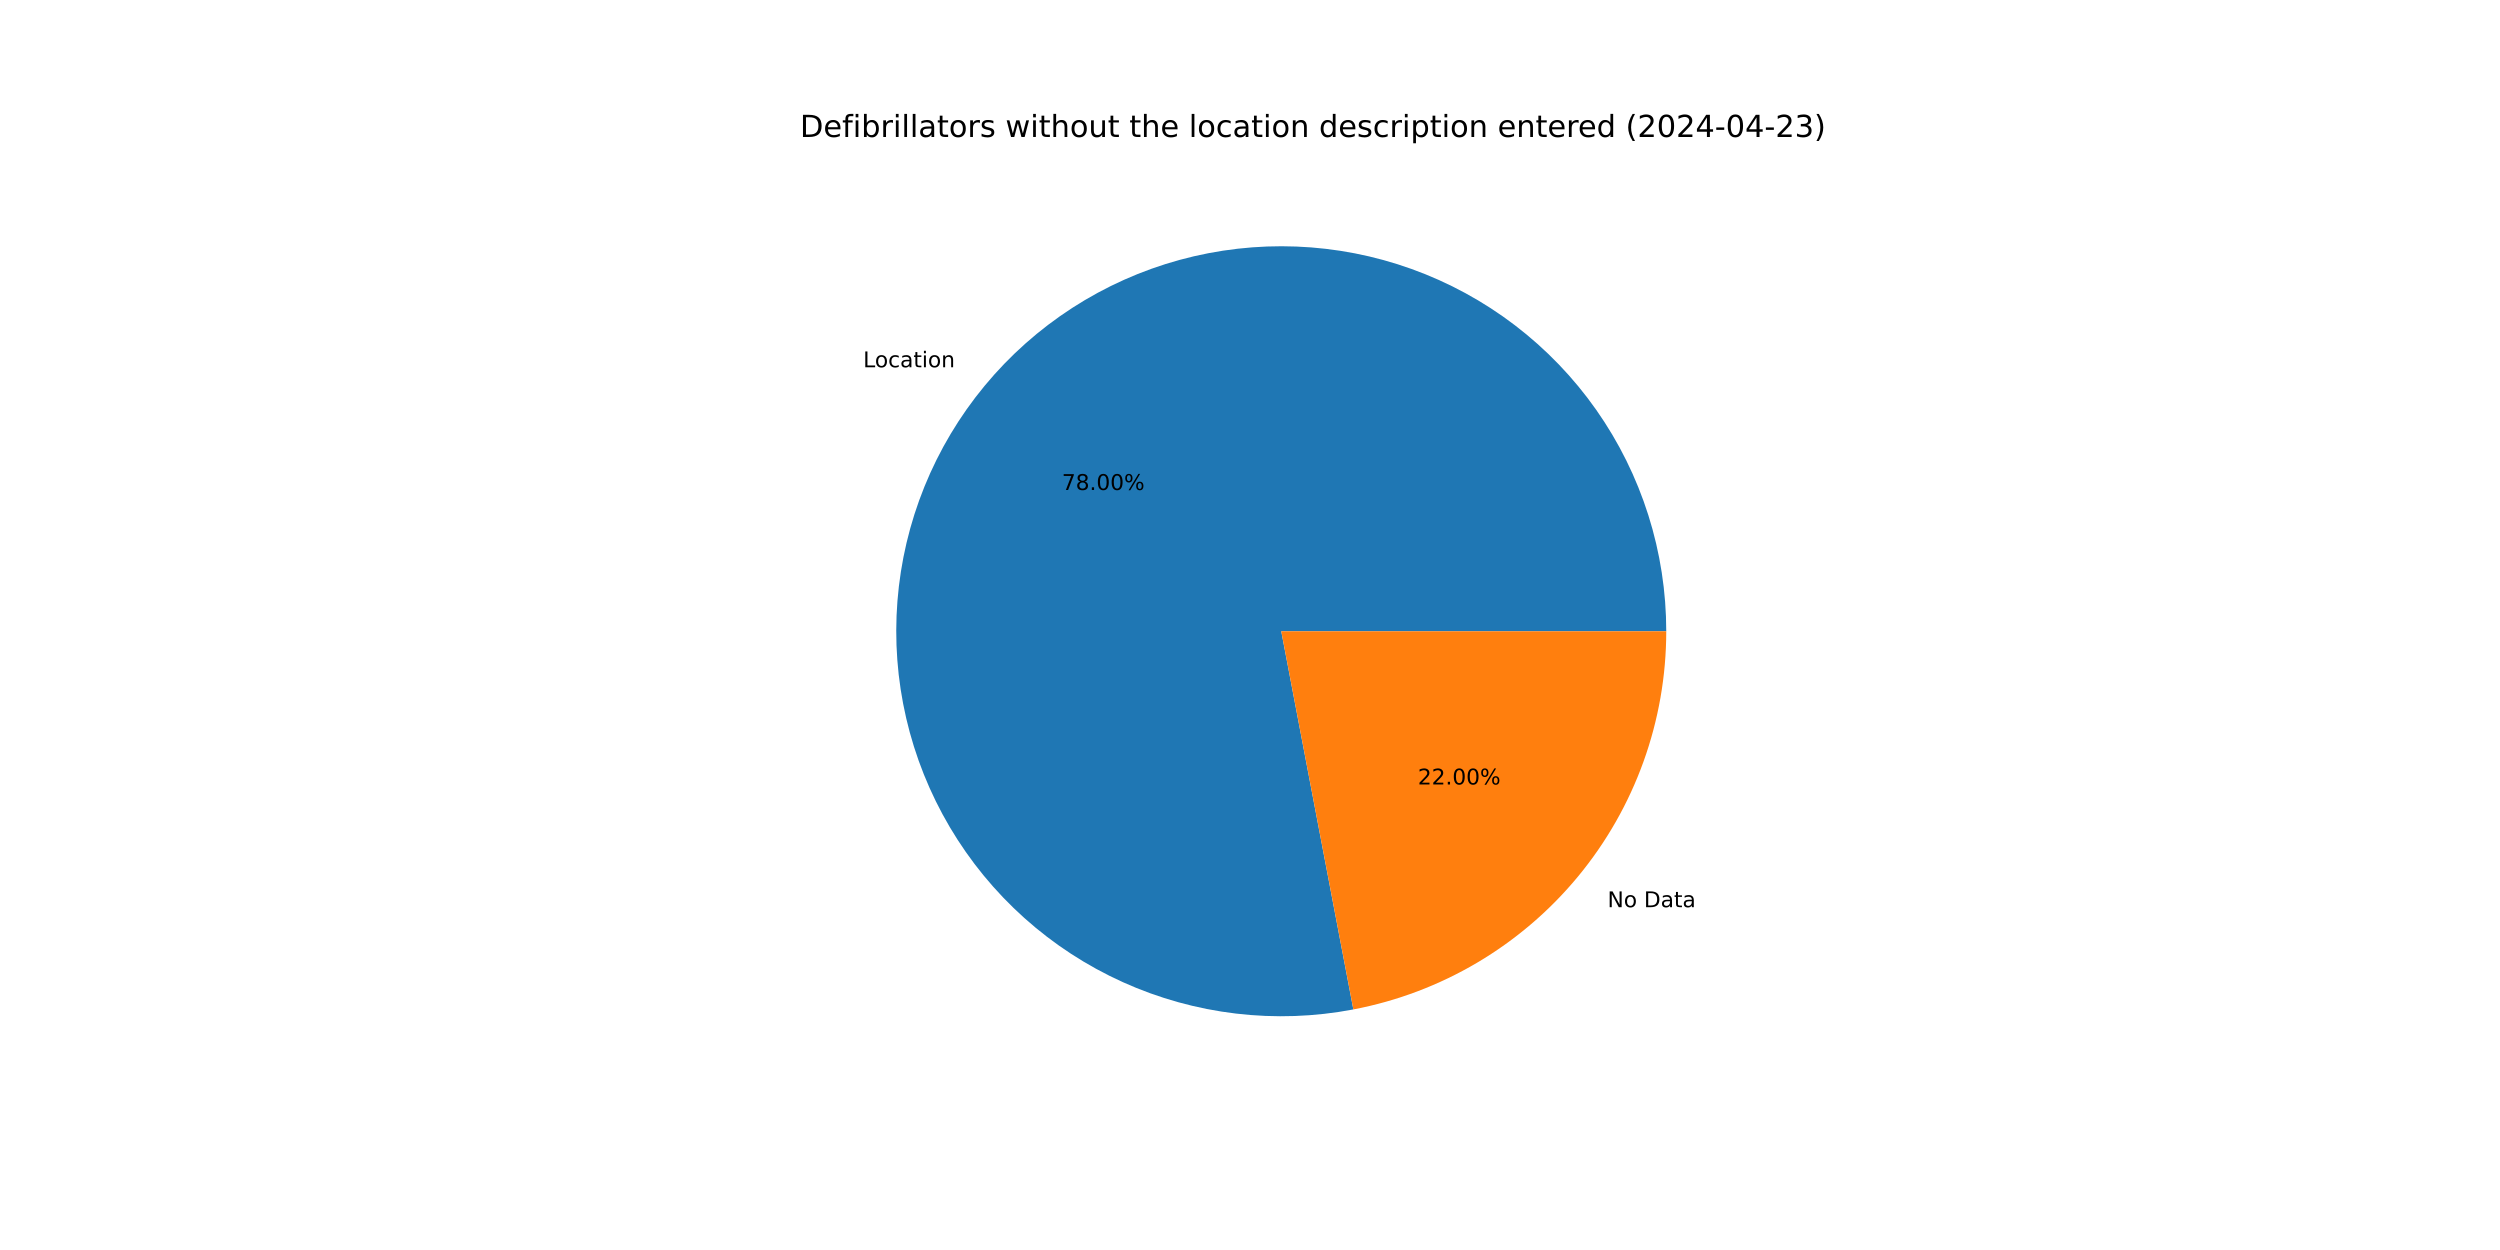
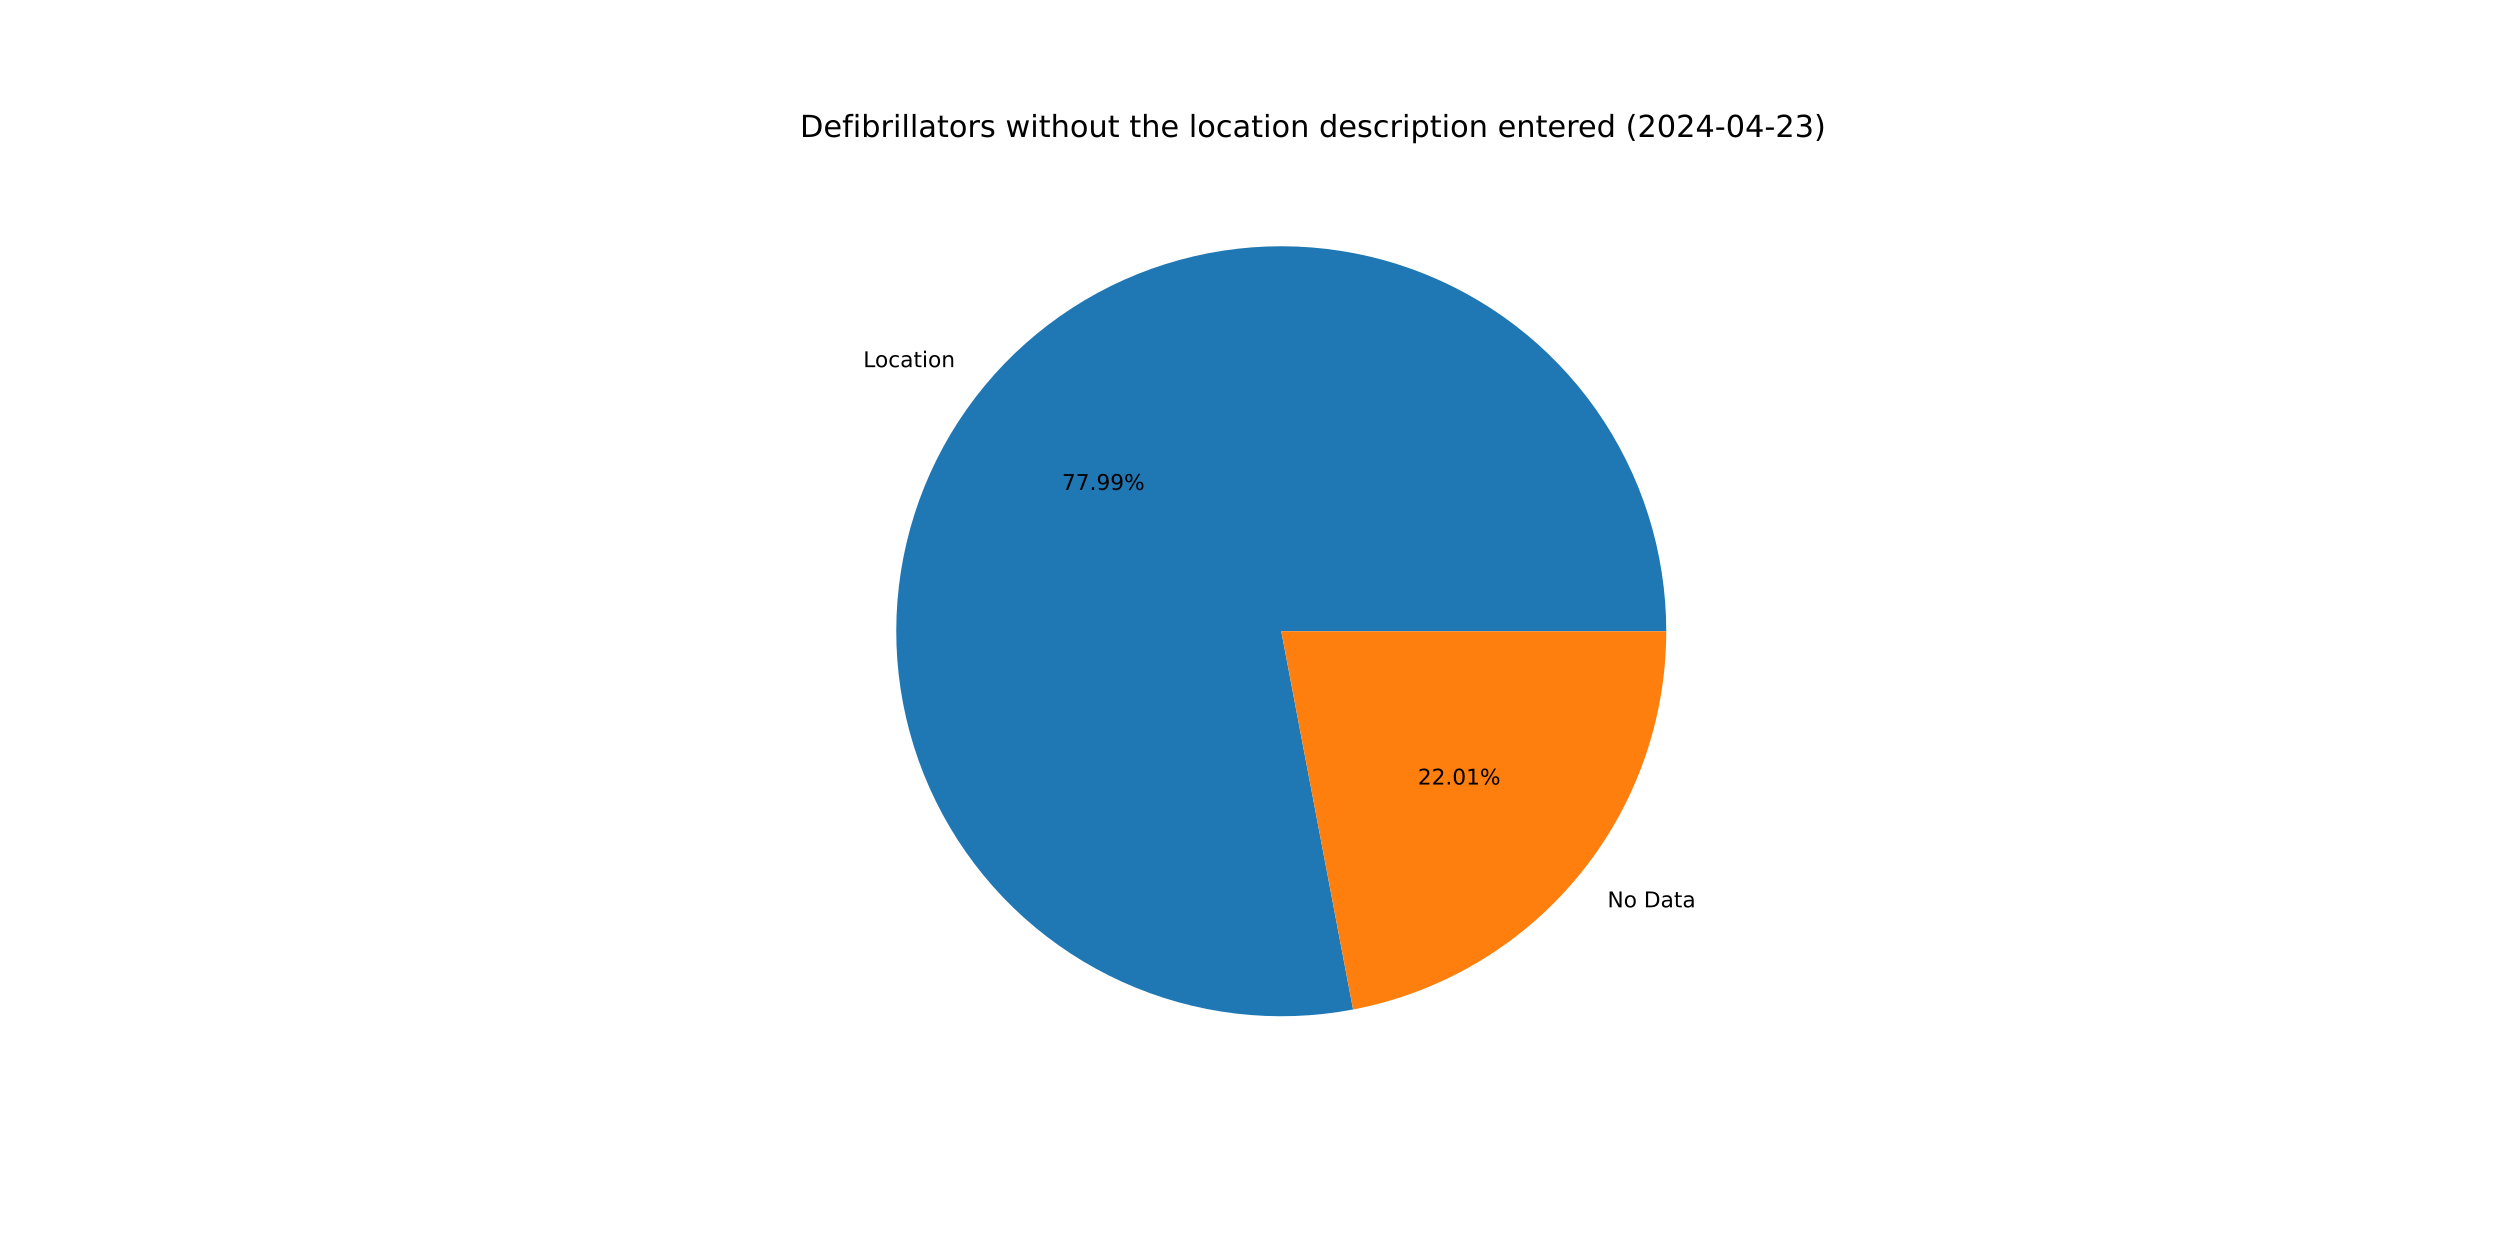
<svg xmlns="http://www.w3.org/2000/svg" xmlns:xlink="http://www.w3.org/1999/xlink" width="1152pt" height="576pt" viewBox="0 0 1152 576" version="1.1">
  <defs>
    <style type="text/css">*{stroke-linejoin: round; stroke-linecap: butt}</style>
  </defs>
  <g id="figure_1">
    <g id="patch_1">
      <path d="M 0 576  L 1152 576  L 1152 0  L 0 0  z " style="fill: #ffffff" />
    </g>
    <g id="axes_1">
      <g id="patch_2">
-         <path d="M 767.808 290.88  C 767.808 272.731 765.023 254.69 759.551 237.386  C 754.078 220.082 745.983 203.72 735.548 188.871  C 725.112 174.023 712.46 160.863 698.033 149.853  C 683.606 138.842 667.575 130.11 650.499 123.962  C 633.424 117.814 615.506 114.322 597.371 113.609  C 579.236 112.896 561.099 114.97 543.594 119.758  C 526.088 124.546 509.421 131.992 494.174 141.836  C 478.927 151.68 465.28 163.805 453.711 177.789  C 442.142 191.772 432.787 207.448 425.972 224.268  C 419.158 241.089 414.965 258.856 413.54 276.949  C 412.115 295.041 413.474 313.246 417.571 330.926  C 421.668 348.606 428.453 365.554 437.69 381.176  C 446.927 396.798 458.507 410.91 472.025 423.02  C 485.543 435.129 500.839 445.093 517.379 452.563  C 533.919 460.033 551.508 464.921 569.53 467.056  C 587.553 469.191 605.797 468.548 623.624 465.149  L 590.4 290.88  z " style="fill: #1f77b4" />
+         <path d="M 767.808 290.88  C 767.808 272.734 765.024 254.695 759.553 237.393  C 754.082 220.092 745.989 203.731 735.557 188.884  C 725.124 174.037 712.475 160.878 698.052 149.867  C 683.628 138.856 667.6 130.123 650.529 123.972  C 633.457 117.822 615.542 114.328 597.41 113.611  C 579.278 112.894 561.143 114.963 543.639 119.746  C 526.134 124.529 509.467 131.969 494.219 141.807  C 478.971 151.644 465.323 163.764 453.75 177.741  C 442.178 191.718 432.818 207.388 425.998 224.204  C 419.179 241.019 414.979 258.782 413.546 276.871  C 412.113 294.961 413.464 313.163 417.552 330.843  C 421.639 348.523 428.415 365.471 437.643 381.096  C 446.87 396.72 458.441 410.837 471.95 422.953  C 485.459 435.068 500.747 445.04 517.28 452.519  C 533.813 459.998 551.396 464.896 569.415 467.042  C 587.433 469.189 605.675 468.558 623.502 465.172  L 590.4 290.88  z " style="fill: #1f77b4" />
      </g>
      <g id="patch_3">
-         <path d="M 623.624 465.149  C 664.171 457.419 700.776 435.775 727.089 403.971  C 753.402 372.168 767.808 332.157 767.808 290.88  L 590.4 290.88  z " style="fill: #ff7f0e" />
+         <path d="M 623.502 465.172  C 664.076 457.467 700.712 435.83 727.05 404.019  C 753.387 372.209 767.808 332.179 767.808 290.88  L 590.4 290.88  z " style="fill: #ff7f0e" />
      </g>
      <g id="matplotlib.axis_1" />
      <g id="matplotlib.axis_2" />
      <g id="text_1">
-         <g transform="translate(397.7451 169.2388) scale(0.1 -0.1)">
+         <g transform="translate(397.7886 169.1862) scale(0.1 -0.1)">
          <defs>
            <path id="DejaVuSans-4c" d="M 628 4666  L 1259 4666  L 1259 531  L 3531 531  L 3531 0  L 628 0  L 628 4666  z " transform="scale(0.015625)" />
            <path id="DejaVuSans-6f" d="M 1959 3097  Q 1497 3097 1228 2736  Q 959 2375 959 1747  Q 959 1119 1226 758  Q 1494 397 1959 397  Q 2419 397 2687 759  Q 2956 1122 2956 1747  Q 2956 2369 2687 2733  Q 2419 3097 1959 3097  z M 1959 3584  Q 2709 3584 3137 3096  Q 3566 2609 3566 1747  Q 3566 888 3137 398  Q 2709 -91 1959 -91  Q 1206 -91 779 398  Q 353 888 353 1747  Q 353 2609 779 3096  Q 1206 3584 1959 3584  z " transform="scale(0.015625)" />
            <path id="DejaVuSans-63" d="M 3122 3366  L 3122 2828  Q 2878 2963 2633 3030  Q 2388 3097 2138 3097  Q 1578 3097 1268 2742  Q 959 2388 959 1747  Q 959 1106 1268 751  Q 1578 397 2138 397  Q 2388 397 2633 464  Q 2878 531 3122 666  L 3122 134  Q 2881 22 2623 -34  Q 2366 -91 2075 -91  Q 1284 -91 818 406  Q 353 903 353 1747  Q 353 2603 823 3093  Q 1294 3584 2113 3584  Q 2378 3584 2631 3529  Q 2884 3475 3122 3366  z " transform="scale(0.015625)" />
            <path id="DejaVuSans-61" d="M 2194 1759  Q 1497 1759 1228 1600  Q 959 1441 959 1056  Q 959 750 1161 570  Q 1363 391 1709 391  Q 2188 391 2477 730  Q 2766 1069 2766 1631  L 2766 1759  L 2194 1759  z M 3341 1997  L 3341 0  L 2766 0  L 2766 531  Q 2569 213 2275 61  Q 1981 -91 1556 -91  Q 1019 -91 701 211  Q 384 513 384 1019  Q 384 1609 779 1909  Q 1175 2209 1959 2209  L 2766 2209  L 2766 2266  Q 2766 2663 2505 2880  Q 2244 3097 1772 3097  Q 1472 3097 1187 3025  Q 903 2953 641 2809  L 641 3341  Q 956 3463 1253 3523  Q 1550 3584 1831 3584  Q 2591 3584 2966 3190  Q 3341 2797 3341 1997  z " transform="scale(0.015625)" />
            <path id="DejaVuSans-74" d="M 1172 4494  L 1172 3500  L 2356 3500  L 2356 3053  L 1172 3053  L 1172 1153  Q 1172 725 1289 603  Q 1406 481 1766 481  L 2356 481  L 2356 0  L 1766 0  Q 1100 0 847 248  Q 594 497 594 1153  L 594 3053  L 172 3053  L 172 3500  L 594 3500  L 594 4494  L 1172 4494  z " transform="scale(0.015625)" />
            <path id="DejaVuSans-69" d="M 603 3500  L 1178 3500  L 1178 0  L 603 0  L 603 3500  z M 603 4863  L 1178 4863  L 1178 4134  L 603 4134  L 603 4863  z " transform="scale(0.015625)" />
            <path id="DejaVuSans-6e" d="M 3513 2113  L 3513 0  L 2938 0  L 2938 2094  Q 2938 2591 2744 2837  Q 2550 3084 2163 3084  Q 1697 3084 1428 2787  Q 1159 2491 1159 1978  L 1159 0  L 581 0  L 581 3500  L 1159 3500  L 1159 2956  Q 1366 3272 1645 3428  Q 1925 3584 2291 3584  Q 2894 3584 3203 3211  Q 3513 2838 3513 2113  z " transform="scale(0.015625)" />
          </defs>
          <use xlink:href="#DejaVuSans-4c" />
          <use xlink:href="#DejaVuSans-6f" x="53.963" />
          <use xlink:href="#DejaVuSans-63" x="115.145" />
          <use xlink:href="#DejaVuSans-61" x="170.125" />
          <use xlink:href="#DejaVuSans-74" x="231.404" />
          <use xlink:href="#DejaVuSans-69" x="270.613" />
          <use xlink:href="#DejaVuSans-6f" x="298.396" />
          <use xlink:href="#DejaVuSans-6e" x="359.578" />
        </g>
      </g>
      <g id="text_2">
-         <g transform="translate(489.3217 225.7845) scale(0.1 -0.1)">
+         <g transform="translate(489.3454 225.7558) scale(0.1 -0.1)">
          <defs>
            <path id="DejaVuSans-37" d="M 525 4666  L 3525 4666  L 3525 4397  L 1831 0  L 1172 0  L 2766 4134  L 525 4134  L 525 4666  z " transform="scale(0.015625)" />
-             <path id="DejaVuSans-38" d="M 2034 2216  Q 1584 2216 1326 1975  Q 1069 1734 1069 1313  Q 1069 891 1326 650  Q 1584 409 2034 409  Q 2484 409 2743 651  Q 3003 894 3003 1313  Q 3003 1734 2745 1975  Q 2488 2216 2034 2216  z M 1403 2484  Q 997 2584 770 2862  Q 544 3141 544 3541  Q 544 4100 942 4425  Q 1341 4750 2034 4750  Q 2731 4750 3128 4425  Q 3525 4100 3525 3541  Q 3525 3141 3298 2862  Q 3072 2584 2669 2484  Q 3125 2378 3379 2068  Q 3634 1759 3634 1313  Q 3634 634 3220 271  Q 2806 -91 2034 -91  Q 1263 -91 848 271  Q 434 634 434 1313  Q 434 1759 690 2068  Q 947 2378 1403 2484  z M 1172 3481  Q 1172 3119 1398 2916  Q 1625 2713 2034 2713  Q 2441 2713 2670 2916  Q 2900 3119 2900 3481  Q 2900 3844 2670 4047  Q 2441 4250 2034 4250  Q 1625 4250 1398 4047  Q 1172 3844 1172 3481  z " transform="scale(0.015625)" />
            <path id="DejaVuSans-2e" d="M 684 794  L 1344 794  L 1344 0  L 684 0  L 684 794  z " transform="scale(0.015625)" />
-             <path id="DejaVuSans-30" d="M 2034 4250  Q 1547 4250 1301 3770  Q 1056 3291 1056 2328  Q 1056 1369 1301 889  Q 1547 409 2034 409  Q 2525 409 2770 889  Q 3016 1369 3016 2328  Q 3016 3291 2770 3770  Q 2525 4250 2034 4250  z M 2034 4750  Q 2819 4750 3233 4129  Q 3647 3509 3647 2328  Q 3647 1150 3233 529  Q 2819 -91 2034 -91  Q 1250 -91 836 529  Q 422 1150 422 2328  Q 422 3509 836 4129  Q 1250 4750 2034 4750  z " transform="scale(0.015625)" />
+             <path id="DejaVuSans-39" d="M 703 97  L 703 672  Q 941 559 1184 500  Q 1428 441 1663 441  Q 2288 441 2617 861  Q 2947 1281 2994 2138  Q 2813 1869 2534 1725  Q 2256 1581 1919 1581  Q 1219 1581 811 2004  Q 403 2428 403 3163  Q 403 3881 828 4315  Q 1253 4750 1959 4750  Q 2769 4750 3195 4129  Q 3622 3509 3622 2328  Q 3622 1225 3098 567  Q 2575 -91 1691 -91  Q 1453 -91 1209 -44  Q 966 3 703 97  z M 1959 2075  Q 2384 2075 2632 2365  Q 2881 2656 2881 3163  Q 2881 3666 2632 3958  Q 2384 4250 1959 4250  Q 1534 4250 1286 3958  Q 1038 3666 1038 3163  Q 1038 2656 1286 2365  Q 1534 2075 1959 2075  z " transform="scale(0.015625)" />
            <path id="DejaVuSans-25" d="M 4653 2053  Q 4381 2053 4226 1822  Q 4072 1591 4072 1178  Q 4072 772 4226 539  Q 4381 306 4653 306  Q 4919 306 5073 539  Q 5228 772 5228 1178  Q 5228 1588 5073 1820  Q 4919 2053 4653 2053  z M 4653 2450  Q 5147 2450 5437 2106  Q 5728 1763 5728 1178  Q 5728 594 5436 251  Q 5144 -91 4653 -91  Q 4153 -91 3862 251  Q 3572 594 3572 1178  Q 3572 1766 3864 2108  Q 4156 2450 4653 2450  z M 1428 4353  Q 1159 4353 1004 4120  Q 850 3888 850 3481  Q 850 3069 1003 2837  Q 1156 2606 1428 2606  Q 1700 2606 1854 2837  Q 2009 3069 2009 3481  Q 2009 3884 1853 4118  Q 1697 4353 1428 4353  z M 4250 4750  L 4750 4750  L 1831 -91  L 1331 -91  L 4250 4750  z M 1428 4750  Q 1922 4750 2215 4408  Q 2509 4066 2509 3481  Q 2509 2891 2217 2550  Q 1925 2209 1428 2209  Q 931 2209 642 2551  Q 353 2894 353 3481  Q 353 4063 643 4406  Q 934 4750 1428 4750  z " transform="scale(0.015625)" />
          </defs>
          <use xlink:href="#DejaVuSans-37" />
-           <use xlink:href="#DejaVuSans-38" x="63.623" />
+           <use xlink:href="#DejaVuSans-37" x="63.623" />
          <use xlink:href="#DejaVuSans-2e" x="127.246" />
-           <use xlink:href="#DejaVuSans-30" x="159.033" />
-           <use xlink:href="#DejaVuSans-30" x="222.656" />
+           <use xlink:href="#DejaVuSans-39" x="159.033" />
+           <use xlink:href="#DejaVuSans-39" x="222.656" />
          <use xlink:href="#DejaVuSans-25" x="286.279" />
        </g>
      </g>
      <g id="text_3">
-         <g transform="translate(740.758 418.04) scale(0.1 -0.1)">
+         <g transform="translate(740.7145 418.0926) scale(0.1 -0.1)">
          <defs>
            <path id="DejaVuSans-4e" d="M 628 4666  L 1478 4666  L 3547 763  L 3547 4666  L 4159 4666  L 4159 0  L 3309 0  L 1241 3903  L 1241 0  L 628 0  L 628 4666  z " transform="scale(0.015625)" />
            <path id="DejaVuSans-20" transform="scale(0.015625)" />
            <path id="DejaVuSans-44" d="M 1259 4147  L 1259 519  L 2022 519  Q 2988 519 3436 956  Q 3884 1394 3884 2338  Q 3884 3275 3436 3711  Q 2988 4147 2022 4147  L 1259 4147  z M 628 4666  L 1925 4666  Q 3281 4666 3915 4102  Q 4550 3538 4550 2338  Q 4550 1131 3912 565  Q 3275 0 1925 0  L 628 0  L 628 4666  z " transform="scale(0.015625)" />
          </defs>
          <use xlink:href="#DejaVuSans-4e" />
          <use xlink:href="#DejaVuSans-6f" x="74.805" />
          <use xlink:href="#DejaVuSans-20" x="135.986" />
          <use xlink:href="#DejaVuSans-44" x="167.773" />
          <use xlink:href="#DejaVuSans-61" x="244.775" />
          <use xlink:href="#DejaVuSans-74" x="306.055" />
          <use xlink:href="#DejaVuSans-61" x="345.264" />
        </g>
      </g>
      <g id="text_4">
-         <g transform="translate(653.3486 361.4943) scale(0.1 -0.1)">
+         <g transform="translate(653.3249 361.5229) scale(0.1 -0.1)">
          <defs>
            <path id="DejaVuSans-32" d="M 1228 531  L 3431 531  L 3431 0  L 469 0  L 469 531  Q 828 903 1448 1529  Q 2069 2156 2228 2338  Q 2531 2678 2651 2914  Q 2772 3150 2772 3378  Q 2772 3750 2511 3984  Q 2250 4219 1831 4219  Q 1534 4219 1204 4116  Q 875 4013 500 3803  L 500 4441  Q 881 4594 1212 4672  Q 1544 4750 1819 4750  Q 2544 4750 2975 4387  Q 3406 4025 3406 3419  Q 3406 3131 3298 2873  Q 3191 2616 2906 2266  Q 2828 2175 2409 1742  Q 1991 1309 1228 531  z " transform="scale(0.015625)" />
+             <path id="DejaVuSans-30" d="M 2034 4250  Q 1547 4250 1301 3770  Q 1056 3291 1056 2328  Q 1056 1369 1301 889  Q 1547 409 2034 409  Q 2525 409 2770 889  Q 3016 1369 3016 2328  Q 3016 3291 2770 3770  Q 2525 4250 2034 4250  z M 2034 4750  Q 2819 4750 3233 4129  Q 3647 3509 3647 2328  Q 3647 1150 3233 529  Q 2819 -91 2034 -91  Q 1250 -91 836 529  Q 422 1150 422 2328  Q 422 3509 836 4129  Q 1250 4750 2034 4750  z " transform="scale(0.015625)" />
+             <path id="DejaVuSans-31" d="M 794 531  L 1825 531  L 1825 4091  L 703 3866  L 703 4441  L 1819 4666  L 2450 4666  L 2450 531  L 3481 531  L 3481 0  L 794 0  L 794 531  z " transform="scale(0.015625)" />
          </defs>
          <use xlink:href="#DejaVuSans-32" />
          <use xlink:href="#DejaVuSans-32" x="63.623" />
          <use xlink:href="#DejaVuSans-2e" x="127.246" />
          <use xlink:href="#DejaVuSans-30" x="159.033" />
-           <use xlink:href="#DejaVuSans-30" x="222.656" />
+           <use xlink:href="#DejaVuSans-31" x="222.656" />
          <use xlink:href="#DejaVuSans-25" x="286.279" />
        </g>
      </g>
      <g id="text_5">
        <g transform="translate(368.64 63.12) scale(0.14 -0.14)">
          <defs>
            <path id="DejaVuSans-65" d="M 3597 1894  L 3597 1613  L 953 1613  Q 991 1019 1311 708  Q 1631 397 2203 397  Q 2534 397 2845 478  Q 3156 559 3463 722  L 3463 178  Q 3153 47 2828 -22  Q 2503 -91 2169 -91  Q 1331 -91 842 396  Q 353 884 353 1716  Q 353 2575 817 3079  Q 1281 3584 2069 3584  Q 2775 3584 3186 3129  Q 3597 2675 3597 1894  z M 3022 2063  Q 3016 2534 2758 2815  Q 2500 3097 2075 3097  Q 1594 3097 1305 2825  Q 1016 2553 972 2059  L 3022 2063  z " transform="scale(0.015625)" />
            <path id="DejaVuSans-66" d="M 2375 4863  L 2375 4384  L 1825 4384  Q 1516 4384 1395 4259  Q 1275 4134 1275 3809  L 1275 3500  L 2222 3500  L 2222 3053  L 1275 3053  L 1275 0  L 697 0  L 697 3053  L 147 3053  L 147 3500  L 697 3500  L 697 3744  Q 697 4328 969 4595  Q 1241 4863 1831 4863  L 2375 4863  z " transform="scale(0.015625)" />
            <path id="DejaVuSans-62" d="M 3116 1747  Q 3116 2381 2855 2742  Q 2594 3103 2138 3103  Q 1681 3103 1420 2742  Q 1159 2381 1159 1747  Q 1159 1113 1420 752  Q 1681 391 2138 391  Q 2594 391 2855 752  Q 3116 1113 3116 1747  z M 1159 2969  Q 1341 3281 1617 3432  Q 1894 3584 2278 3584  Q 2916 3584 3314 3078  Q 3713 2572 3713 1747  Q 3713 922 3314 415  Q 2916 -91 2278 -91  Q 1894 -91 1617 61  Q 1341 213 1159 525  L 1159 0  L 581 0  L 581 4863  L 1159 4863  L 1159 2969  z " transform="scale(0.015625)" />
            <path id="DejaVuSans-72" d="M 2631 2963  Q 2534 3019 2420 3045  Q 2306 3072 2169 3072  Q 1681 3072 1420 2755  Q 1159 2438 1159 1844  L 1159 0  L 581 0  L 581 3500  L 1159 3500  L 1159 2956  Q 1341 3275 1631 3429  Q 1922 3584 2338 3584  Q 2397 3584 2469 3576  Q 2541 3569 2628 3553  L 2631 2963  z " transform="scale(0.015625)" />
            <path id="DejaVuSans-6c" d="M 603 4863  L 1178 4863  L 1178 0  L 603 0  L 603 4863  z " transform="scale(0.015625)" />
            <path id="DejaVuSans-73" d="M 2834 3397  L 2834 2853  Q 2591 2978 2328 3040  Q 2066 3103 1784 3103  Q 1356 3103 1142 2972  Q 928 2841 928 2578  Q 928 2378 1081 2264  Q 1234 2150 1697 2047  L 1894 2003  Q 2506 1872 2764 1633  Q 3022 1394 3022 966  Q 3022 478 2636 193  Q 2250 -91 1575 -91  Q 1294 -91 989 -36  Q 684 19 347 128  L 347 722  Q 666 556 975 473  Q 1284 391 1588 391  Q 1994 391 2212 530  Q 2431 669 2431 922  Q 2431 1156 2273 1281  Q 2116 1406 1581 1522  L 1381 1569  Q 847 1681 609 1914  Q 372 2147 372 2553  Q 372 3047 722 3315  Q 1072 3584 1716 3584  Q 2034 3584 2315 3537  Q 2597 3491 2834 3397  z " transform="scale(0.015625)" />
            <path id="DejaVuSans-77" d="M 269 3500  L 844 3500  L 1563 769  L 2278 3500  L 2956 3500  L 3675 769  L 4391 3500  L 4966 3500  L 4050 0  L 3372 0  L 2619 2869  L 1863 0  L 1184 0  L 269 3500  z " transform="scale(0.015625)" />
            <path id="DejaVuSans-68" d="M 3513 2113  L 3513 0  L 2938 0  L 2938 2094  Q 2938 2591 2744 2837  Q 2550 3084 2163 3084  Q 1697 3084 1428 2787  Q 1159 2491 1159 1978  L 1159 0  L 581 0  L 581 4863  L 1159 4863  L 1159 2956  Q 1366 3272 1645 3428  Q 1925 3584 2291 3584  Q 2894 3584 3203 3211  Q 3513 2838 3513 2113  z " transform="scale(0.015625)" />
            <path id="DejaVuSans-75" d="M 544 1381  L 544 3500  L 1119 3500  L 1119 1403  Q 1119 906 1312 657  Q 1506 409 1894 409  Q 2359 409 2629 706  Q 2900 1003 2900 1516  L 2900 3500  L 3475 3500  L 3475 0  L 2900 0  L 2900 538  Q 2691 219 2414 64  Q 2138 -91 1772 -91  Q 1169 -91 856 284  Q 544 659 544 1381  z M 1991 3584  L 1991 3584  z " transform="scale(0.015625)" />
            <path id="DejaVuSans-64" d="M 2906 2969  L 2906 4863  L 3481 4863  L 3481 0  L 2906 0  L 2906 525  Q 2725 213 2448 61  Q 2172 -91 1784 -91  Q 1150 -91 751 415  Q 353 922 353 1747  Q 353 2572 751 3078  Q 1150 3584 1784 3584  Q 2172 3584 2448 3432  Q 2725 3281 2906 2969  z M 947 1747  Q 947 1113 1208 752  Q 1469 391 1925 391  Q 2381 391 2643 752  Q 2906 1113 2906 1747  Q 2906 2381 2643 2742  Q 2381 3103 1925 3103  Q 1469 3103 1208 2742  Q 947 2381 947 1747  z " transform="scale(0.015625)" />
            <path id="DejaVuSans-70" d="M 1159 525  L 1159 -1331  L 581 -1331  L 581 3500  L 1159 3500  L 1159 2969  Q 1341 3281 1617 3432  Q 1894 3584 2278 3584  Q 2916 3584 3314 3078  Q 3713 2572 3713 1747  Q 3713 922 3314 415  Q 2916 -91 2278 -91  Q 1894 -91 1617 61  Q 1341 213 1159 525  z M 3116 1747  Q 3116 2381 2855 2742  Q 2594 3103 2138 3103  Q 1681 3103 1420 2742  Q 1159 2381 1159 1747  Q 1159 1113 1420 752  Q 1681 391 2138 391  Q 2594 391 2855 752  Q 3116 1113 3116 1747  z " transform="scale(0.015625)" />
            <path id="DejaVuSans-28" d="M 1984 4856  Q 1566 4138 1362 3434  Q 1159 2731 1159 2009  Q 1159 1288 1364 580  Q 1569 -128 1984 -844  L 1484 -844  Q 1016 -109 783 600  Q 550 1309 550 2009  Q 550 2706 781 3412  Q 1013 4119 1484 4856  L 1984 4856  z " transform="scale(0.015625)" />
            <path id="DejaVuSans-34" d="M 2419 4116  L 825 1625  L 2419 1625  L 2419 4116  z M 2253 4666  L 3047 4666  L 3047 1625  L 3713 1625  L 3713 1100  L 3047 1100  L 3047 0  L 2419 0  L 2419 1100  L 313 1100  L 313 1709  L 2253 4666  z " transform="scale(0.015625)" />
            <path id="DejaVuSans-2d" d="M 313 2009  L 1997 2009  L 1997 1497  L 313 1497  L 313 2009  z " transform="scale(0.015625)" />
            <path id="DejaVuSans-33" d="M 2597 2516  Q 3050 2419 3304 2112  Q 3559 1806 3559 1356  Q 3559 666 3084 287  Q 2609 -91 1734 -91  Q 1441 -91 1130 -33  Q 819 25 488 141  L 488 750  Q 750 597 1062 519  Q 1375 441 1716 441  Q 2309 441 2620 675  Q 2931 909 2931 1356  Q 2931 1769 2642 2001  Q 2353 2234 1838 2234  L 1294 2234  L 1294 2753  L 1863 2753  Q 2328 2753 2575 2939  Q 2822 3125 2822 3475  Q 2822 3834 2567 4026  Q 2313 4219 1838 4219  Q 1578 4219 1281 4162  Q 984 4106 628 3988  L 628 4550  Q 988 4650 1302 4700  Q 1616 4750 1894 4750  Q 2613 4750 3031 4423  Q 3450 4097 3450 3541  Q 3450 3153 3228 2886  Q 3006 2619 2597 2516  z " transform="scale(0.015625)" />
            <path id="DejaVuSans-29" d="M 513 4856  L 1013 4856  Q 1481 4119 1714 3412  Q 1947 2706 1947 2009  Q 1947 1309 1714 600  Q 1481 -109 1013 -844  L 513 -844  Q 928 -128 1133 580  Q 1338 1288 1338 2009  Q 1338 2731 1133 3434  Q 928 4138 513 4856  z " transform="scale(0.015625)" />
          </defs>
          <use xlink:href="#DejaVuSans-44" />
          <use xlink:href="#DejaVuSans-65" x="77.002" />
          <use xlink:href="#DejaVuSans-66" x="138.525" />
          <use xlink:href="#DejaVuSans-69" x="173.73" />
          <use xlink:href="#DejaVuSans-62" x="201.514" />
          <use xlink:href="#DejaVuSans-72" x="264.99" />
          <use xlink:href="#DejaVuSans-69" x="306.104" />
          <use xlink:href="#DejaVuSans-6c" x="333.887" />
          <use xlink:href="#DejaVuSans-6c" x="361.67" />
          <use xlink:href="#DejaVuSans-61" x="389.453" />
          <use xlink:href="#DejaVuSans-74" x="450.732" />
          <use xlink:href="#DejaVuSans-6f" x="489.941" />
          <use xlink:href="#DejaVuSans-72" x="551.123" />
          <use xlink:href="#DejaVuSans-73" x="592.236" />
          <use xlink:href="#DejaVuSans-20" x="644.336" />
          <use xlink:href="#DejaVuSans-77" x="676.123" />
          <use xlink:href="#DejaVuSans-69" x="757.91" />
          <use xlink:href="#DejaVuSans-74" x="785.693" />
          <use xlink:href="#DejaVuSans-68" x="824.902" />
          <use xlink:href="#DejaVuSans-6f" x="888.281" />
          <use xlink:href="#DejaVuSans-75" x="949.463" />
          <use xlink:href="#DejaVuSans-74" x="1012.842" />
          <use xlink:href="#DejaVuSans-20" x="1052.051" />
          <use xlink:href="#DejaVuSans-74" x="1083.838" />
          <use xlink:href="#DejaVuSans-68" x="1123.047" />
          <use xlink:href="#DejaVuSans-65" x="1186.426" />
          <use xlink:href="#DejaVuSans-20" x="1247.949" />
          <use xlink:href="#DejaVuSans-6c" x="1279.736" />
          <use xlink:href="#DejaVuSans-6f" x="1307.52" />
          <use xlink:href="#DejaVuSans-63" x="1368.701" />
          <use xlink:href="#DejaVuSans-61" x="1423.682" />
          <use xlink:href="#DejaVuSans-74" x="1484.961" />
          <use xlink:href="#DejaVuSans-69" x="1524.17" />
          <use xlink:href="#DejaVuSans-6f" x="1551.953" />
          <use xlink:href="#DejaVuSans-6e" x="1613.135" />
          <use xlink:href="#DejaVuSans-20" x="1676.514" />
          <use xlink:href="#DejaVuSans-64" x="1708.301" />
          <use xlink:href="#DejaVuSans-65" x="1771.777" />
          <use xlink:href="#DejaVuSans-73" x="1833.301" />
          <use xlink:href="#DejaVuSans-63" x="1885.4" />
          <use xlink:href="#DejaVuSans-72" x="1940.381" />
          <use xlink:href="#DejaVuSans-69" x="1981.494" />
          <use xlink:href="#DejaVuSans-70" x="2009.277" />
          <use xlink:href="#DejaVuSans-74" x="2072.754" />
          <use xlink:href="#DejaVuSans-69" x="2111.963" />
          <use xlink:href="#DejaVuSans-6f" x="2139.746" />
          <use xlink:href="#DejaVuSans-6e" x="2200.928" />
          <use xlink:href="#DejaVuSans-20" x="2264.307" />
          <use xlink:href="#DejaVuSans-65" x="2296.094" />
          <use xlink:href="#DejaVuSans-6e" x="2357.617" />
          <use xlink:href="#DejaVuSans-74" x="2420.996" />
          <use xlink:href="#DejaVuSans-65" x="2460.205" />
          <use xlink:href="#DejaVuSans-72" x="2521.729" />
          <use xlink:href="#DejaVuSans-65" x="2560.592" />
          <use xlink:href="#DejaVuSans-64" x="2622.115" />
          <use xlink:href="#DejaVuSans-20" x="2685.592" />
          <use xlink:href="#DejaVuSans-28" x="2717.379" />
          <use xlink:href="#DejaVuSans-32" x="2756.393" />
          <use xlink:href="#DejaVuSans-30" x="2820.016" />
          <use xlink:href="#DejaVuSans-32" x="2883.639" />
          <use xlink:href="#DejaVuSans-34" x="2947.262" />
          <use xlink:href="#DejaVuSans-2d" x="3010.885" />
          <use xlink:href="#DejaVuSans-30" x="3046.969" />
          <use xlink:href="#DejaVuSans-34" x="3110.592" />
          <use xlink:href="#DejaVuSans-2d" x="3174.215" />
          <use xlink:href="#DejaVuSans-32" x="3210.299" />
          <use xlink:href="#DejaVuSans-33" x="3273.922" />
          <use xlink:href="#DejaVuSans-29" x="3337.545" />
        </g>
      </g>
    </g>
  </g>
</svg>
